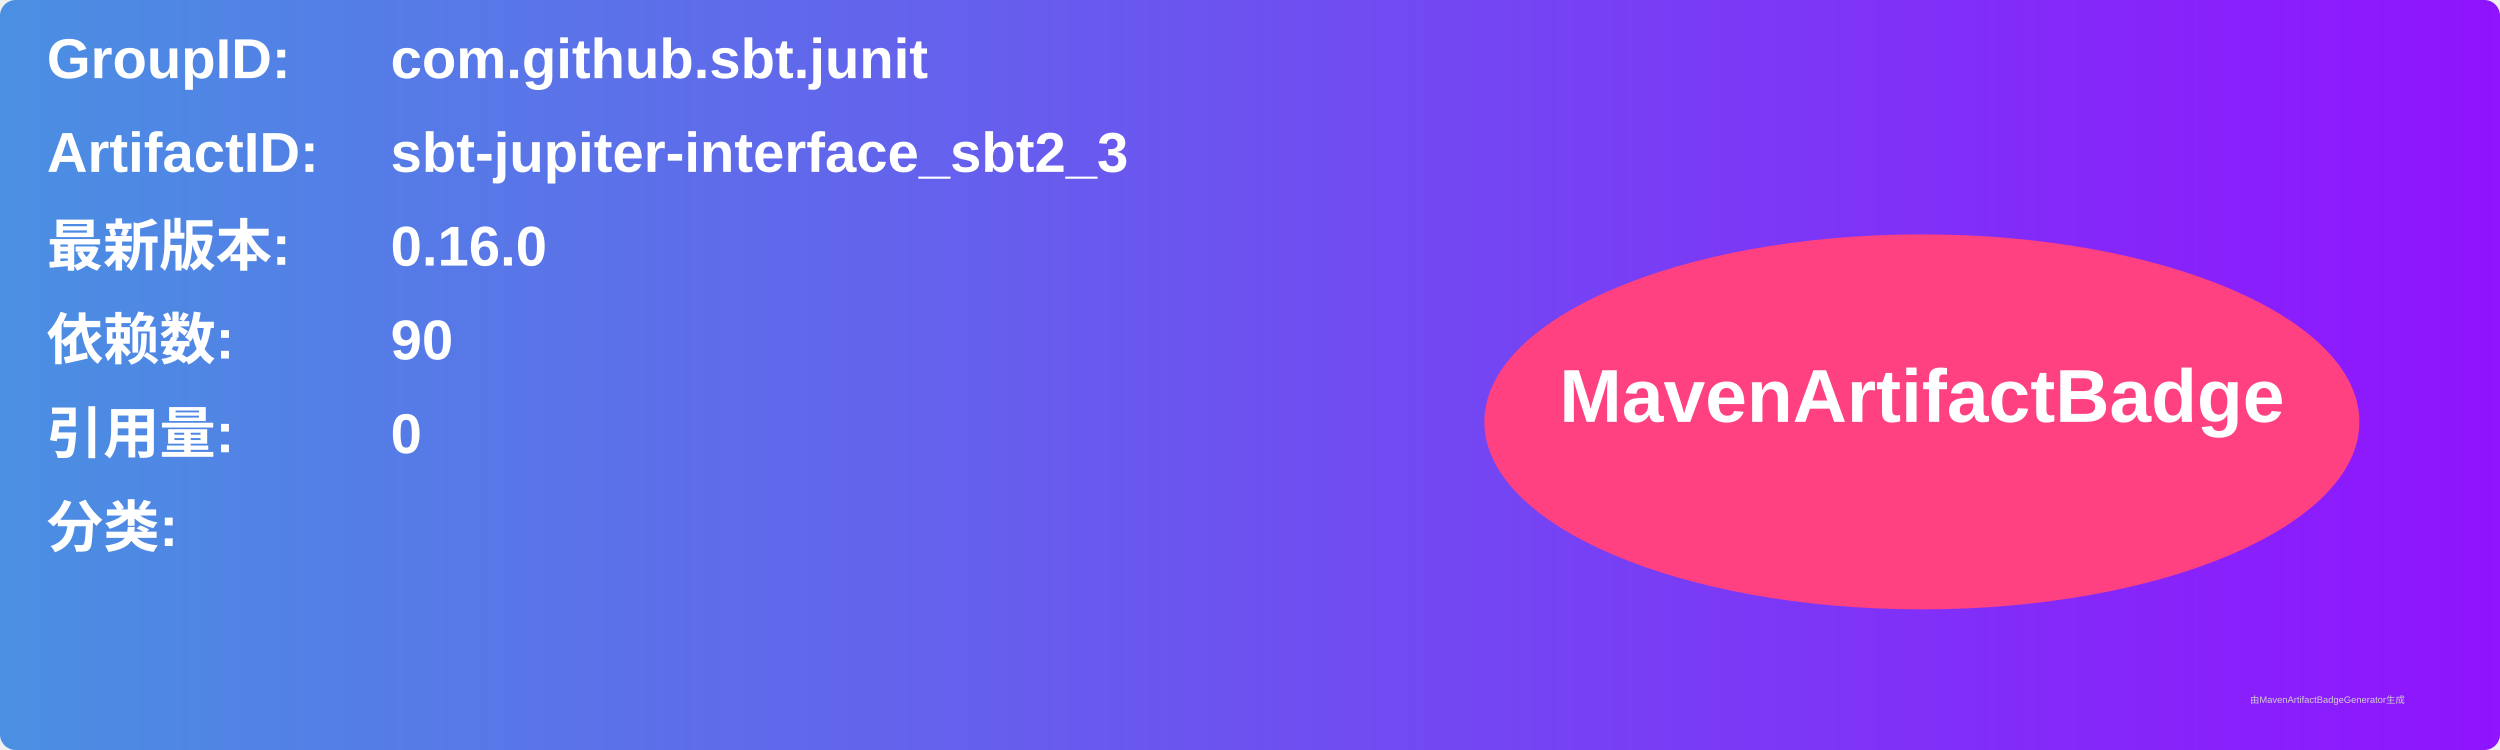
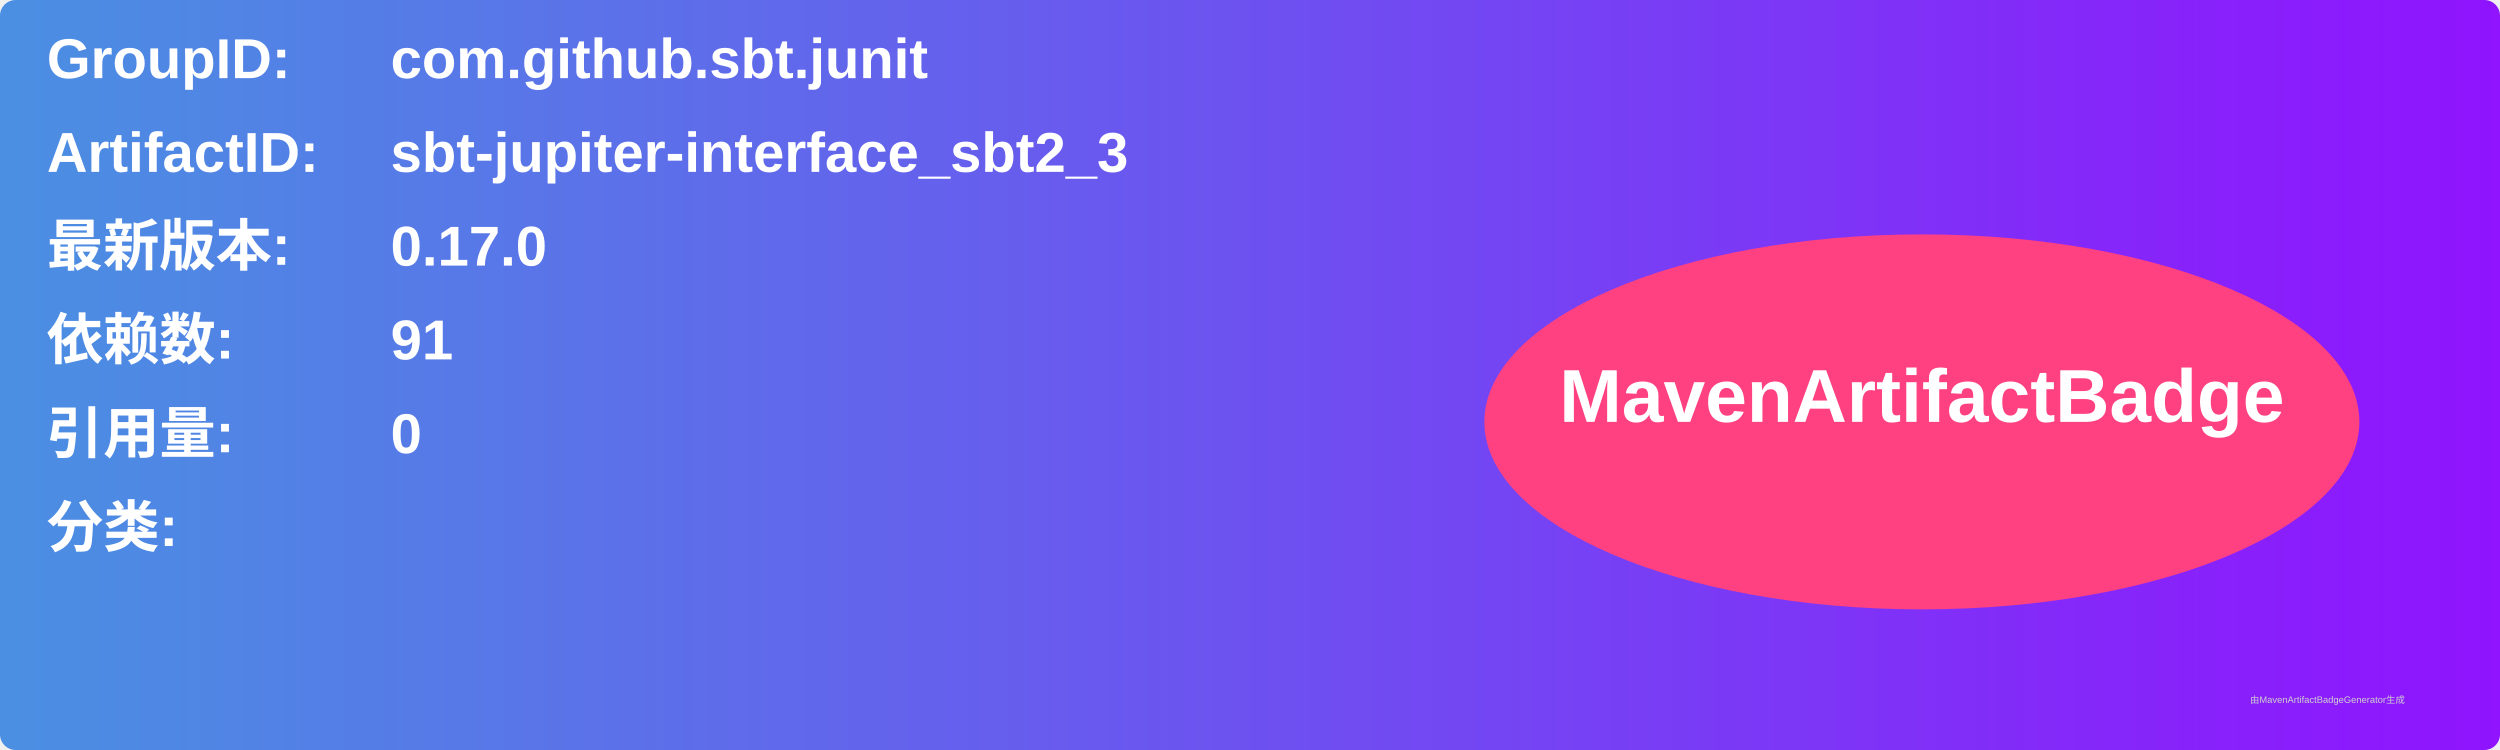
<svg xmlns="http://www.w3.org/2000/svg" width="800" height="240" viewBox="0 0 800 240">
  <linearGradient id="grad" x1="0%" y1="0%" x2="100%" y2="0%">
    <stop offset="0%" stop-color="#4a90e2" />
    <stop offset="100%" stop-color="#9013fe" />
  </linearGradient>
  <rect width="100%" height="100%" rx="5" ry="5" fill="url(#grad)" />
  <g transform="translate(15, 15)">
    <text x="0" y="10" font-family="Arial" font-size="18" fill="white" font-weight="bold" width="260">GroupID:</text>
    <text x="110" y="10" font-family="Arial" font-size="18" fill="white" font-weight="bold" width="460">com.github.sbt.junit</text>
    <text x="0" y="40" font-family="Arial" font-size="18" fill="white" font-weight="bold" width="260">ArtifactID:</text>
    <text x="110" y="40" font-family="Arial" font-size="18" fill="white" font-weight="bold" width="460">sbt-jupiter-interface_sbt2_3</text>
    <text x="0" y="70" font-family="Arial" font-size="18" fill="white" font-weight="bold">最新版本:</text>
    <text x="110" y="70" font-family="Arial" font-size="18" fill="white" font-weight="bold">
-       <tspan font-weight="bold">0.16.0</tspan>
+       <tspan font-weight="bold">0.17.0</tspan>
    </text>
    <text x="0" y="100" font-family="Arial" font-size="18" fill="white" font-weight="bold">依赖数: </text>
    <text x="110" y="100" font-family="Arial" font-size="18" fill="white">
-       <tspan font-weight="bold">90</tspan>
+       <tspan font-weight="bold">91</tspan>
    </text>
    <text x="0" y="130" font-family="Arial" font-size="18" fill="white" font-weight="bold">引用量: </text>
    <text x="110" y="130" font-family="Arial" font-size="18" fill="white">
      <tspan font-weight="bold">0</tspan>
    </text>
    <text x="0" y="160" font-family="Arial" font-size="18" fill="white" font-weight="bold">分类:</text>
    <text x="10" y="190" font-family="Arial" font-size="10" fill="white">
      <tspan font-weight="bold" />
    </text>
    <ellipse cx="600" cy="120" rx="140" ry="60" fill="#ff4081" />
    <text x="600" y="120" text-anchor="middle" font-family="Arial" font-size="24" fill="white" font-weight="bold">MavenArtifactBadge</text>
  </g>
  <text x="720" y="225" font-family="Arial" font-size="3" fill="#d0d0d0">由MavenArtifactBadgeGenerator生成</text>
</svg>
